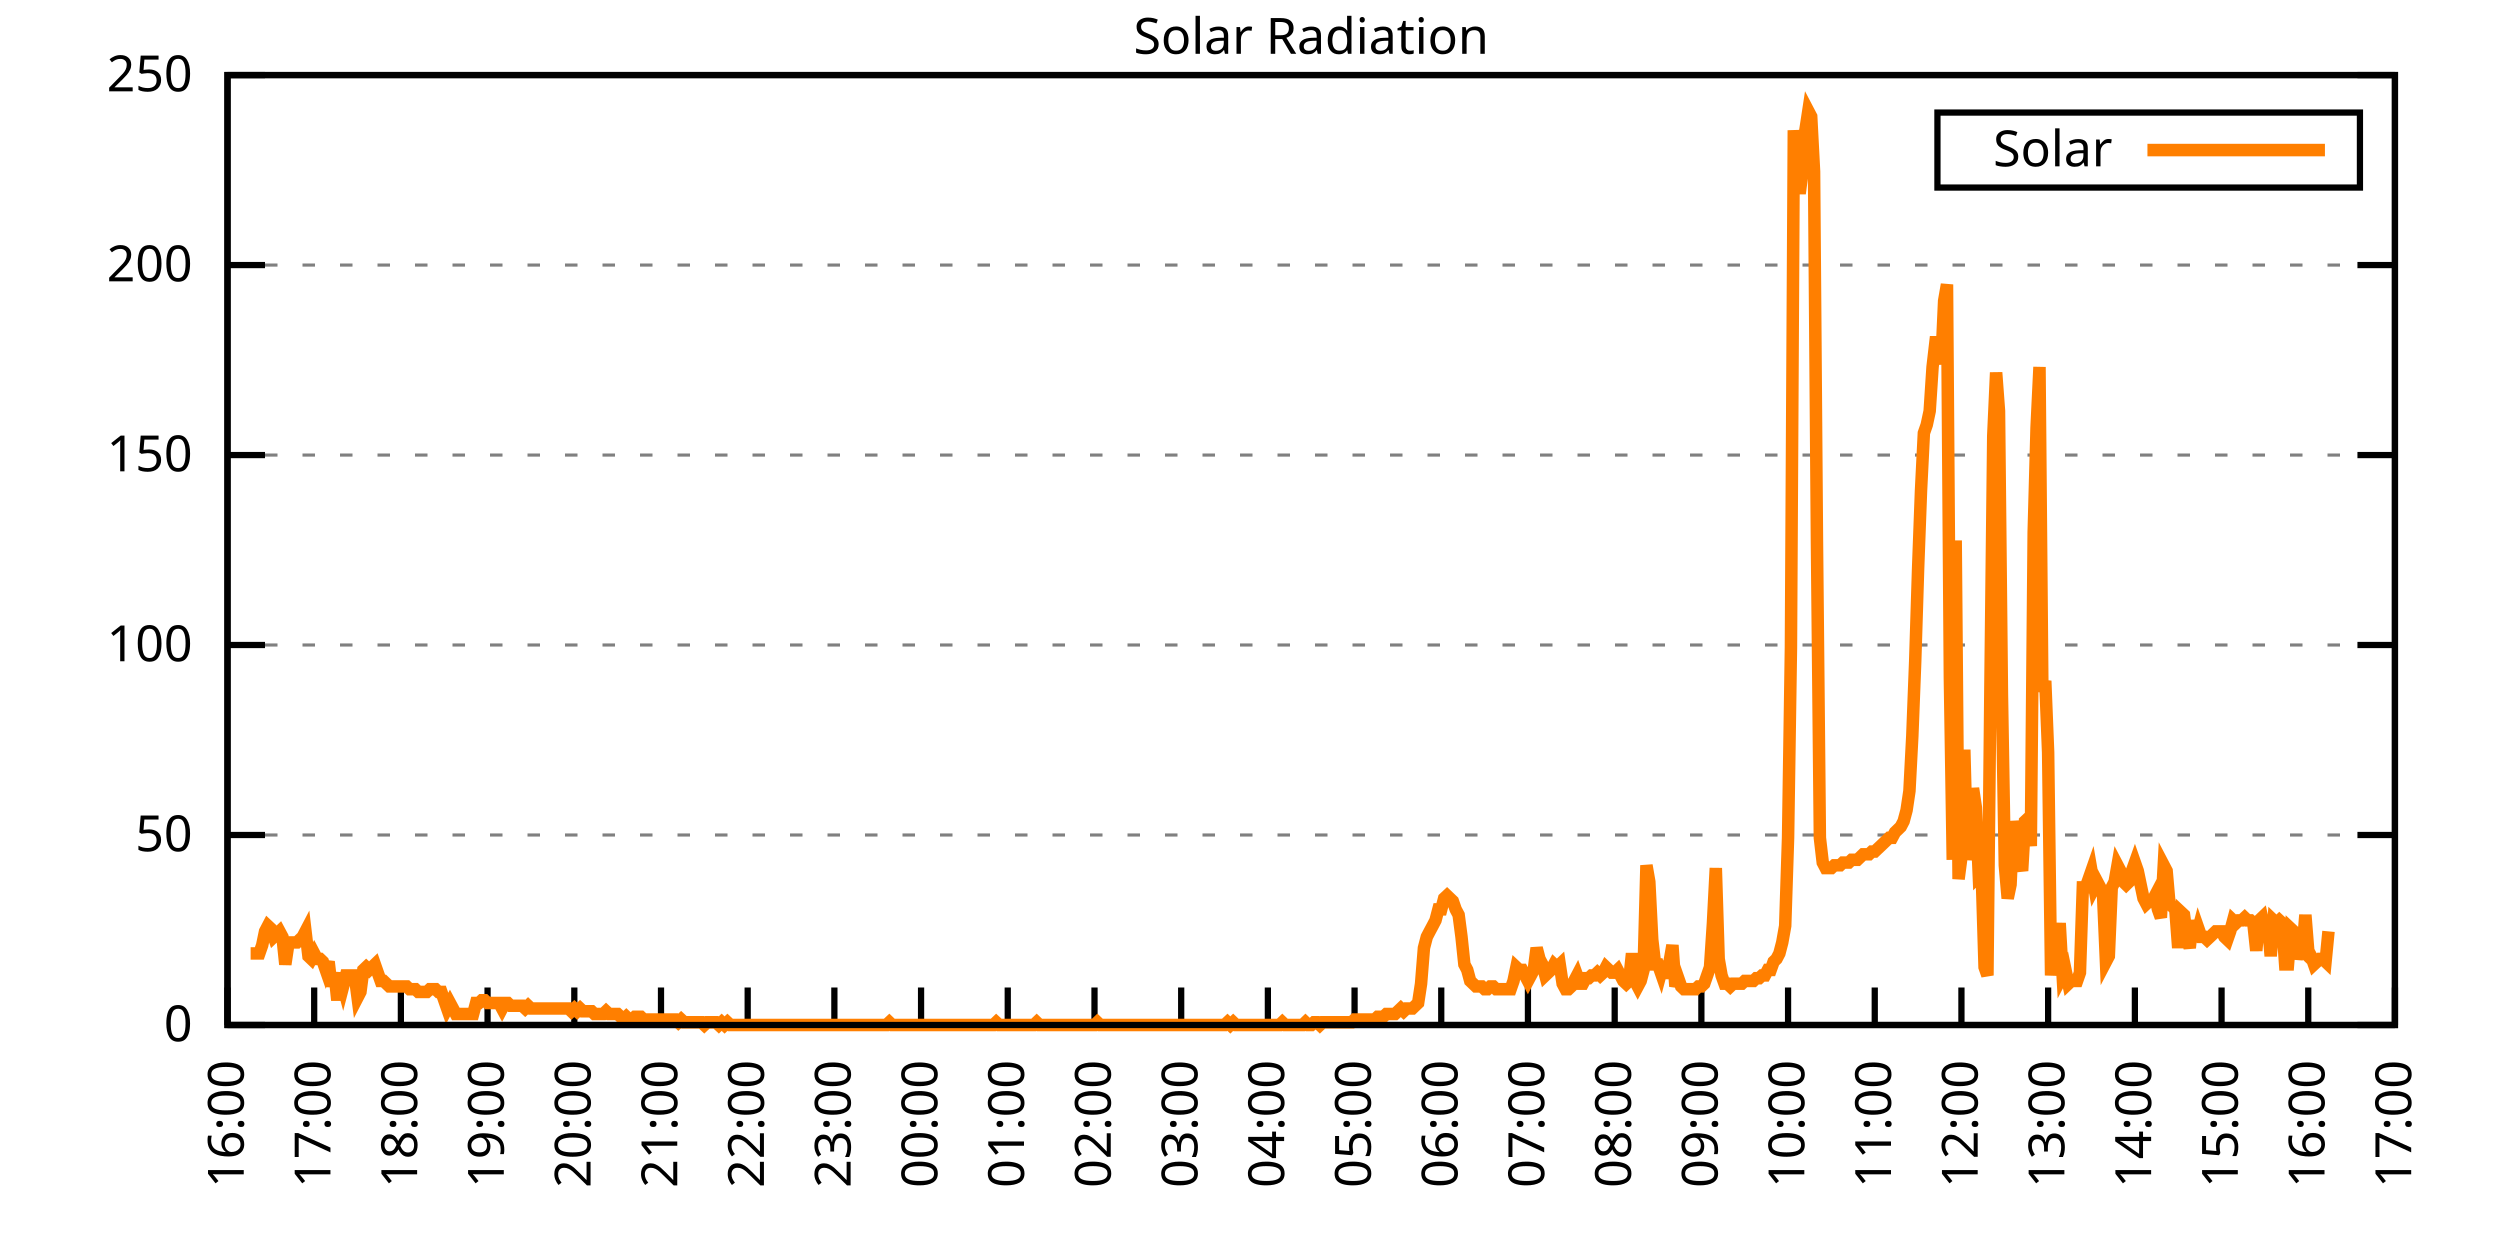
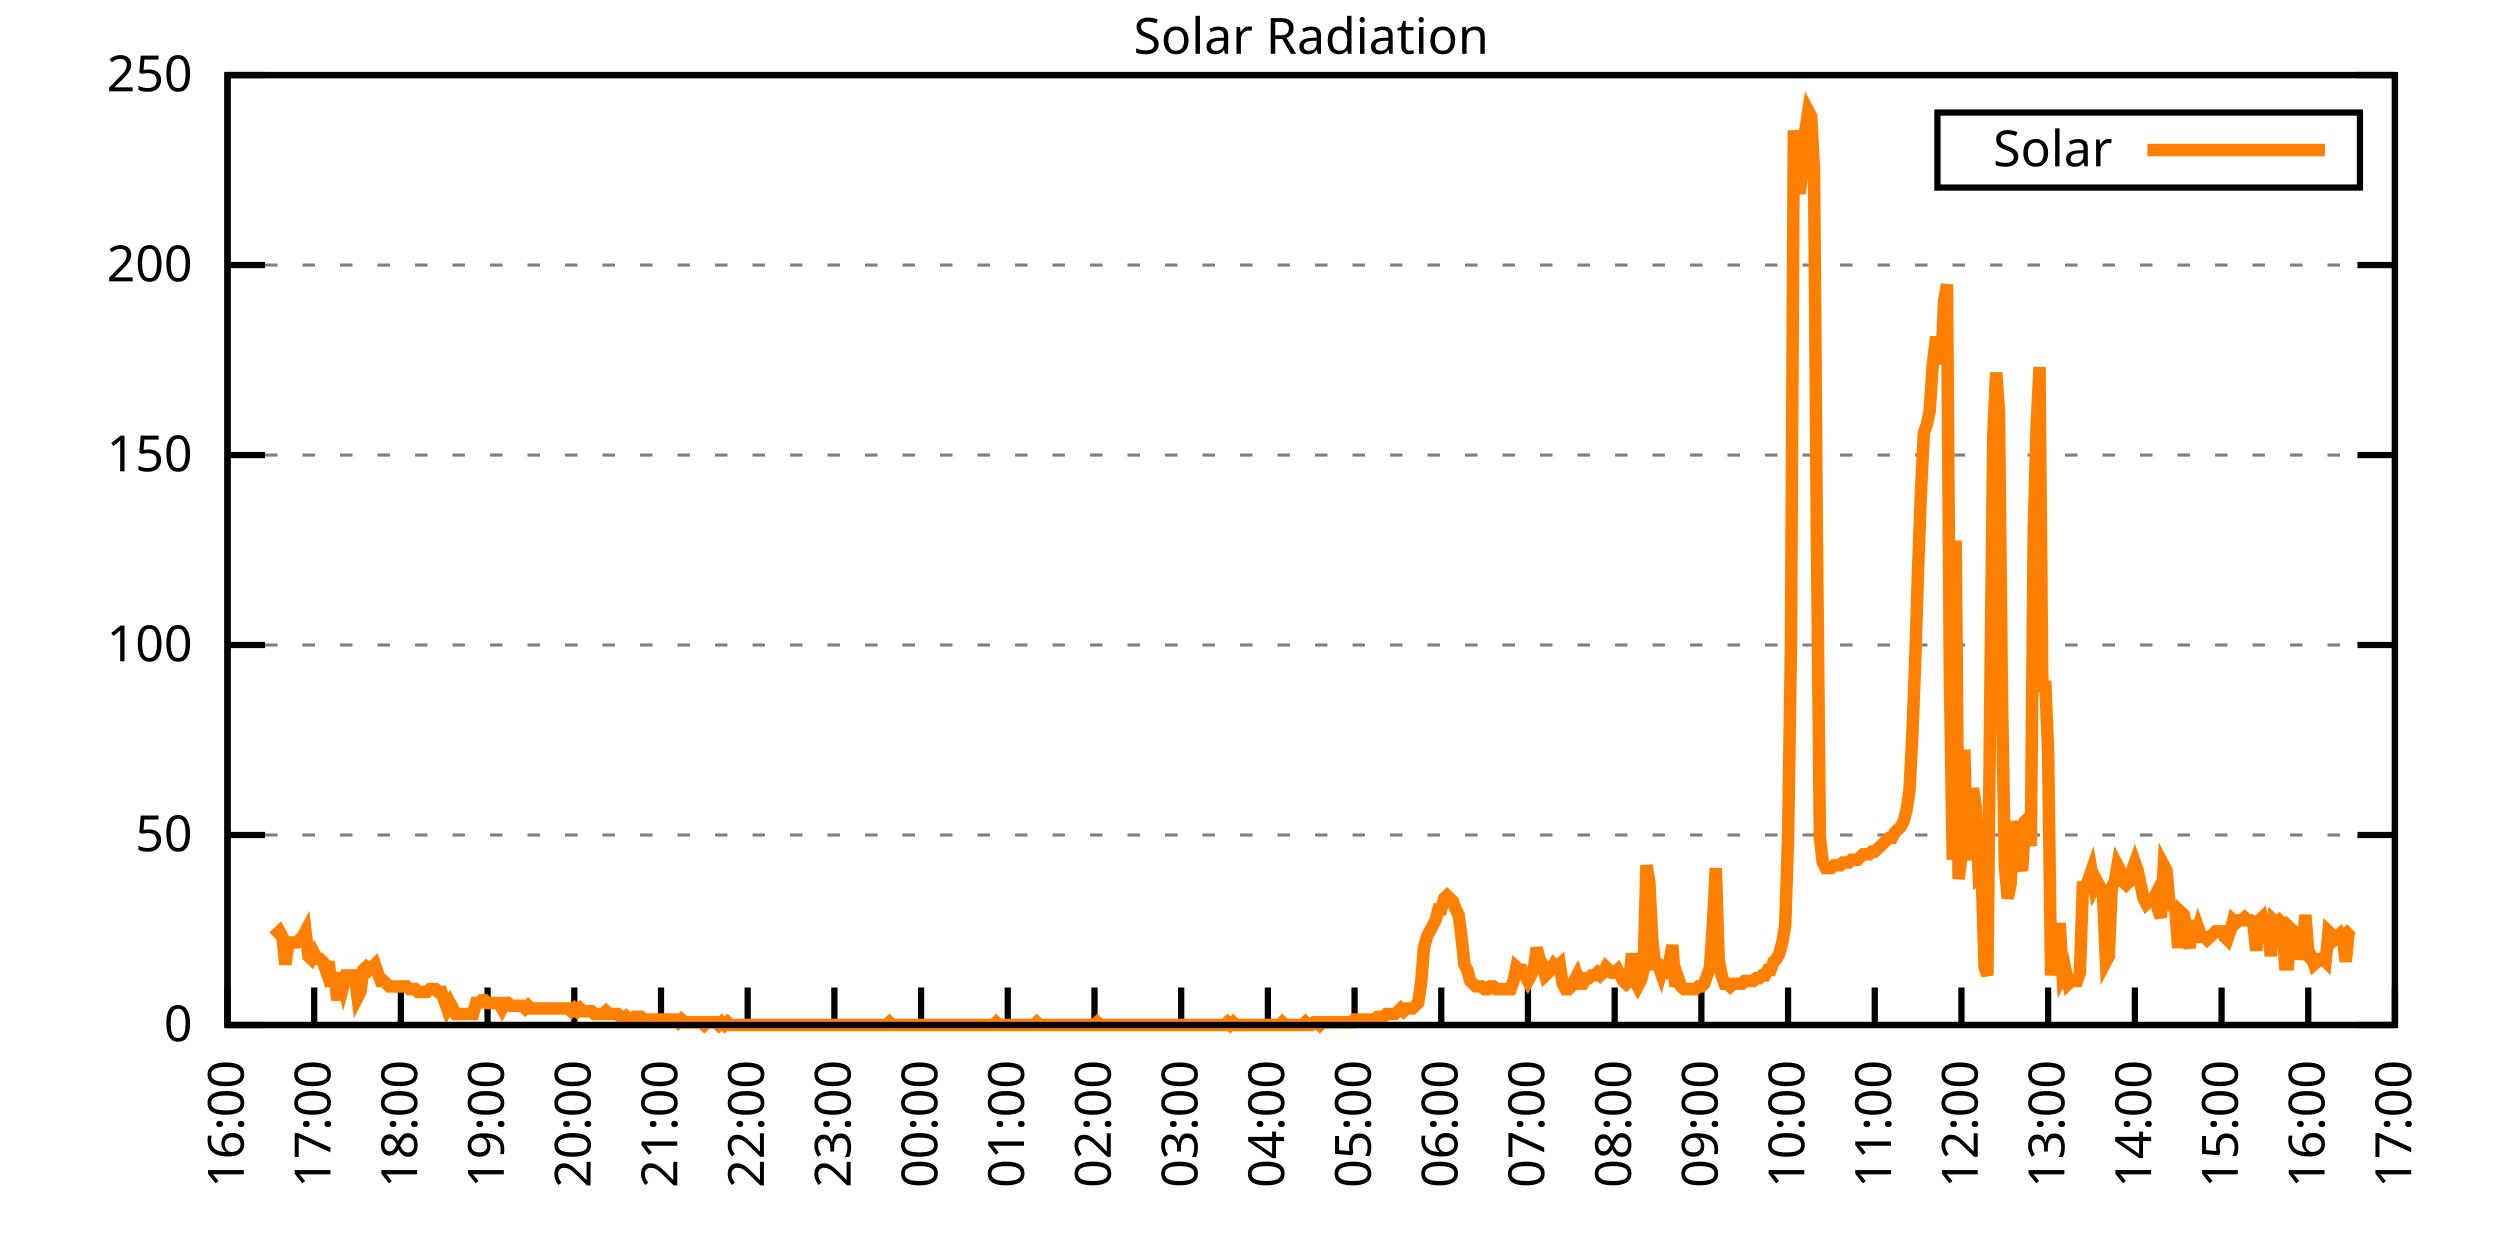
<svg xmlns="http://www.w3.org/2000/svg" xmlns:xlink="http://www.w3.org/1999/xlink" width="400" height="200" viewBox="0 0 400 200">
  <g id="gnuplot_canvas">
    <rect x="0" y="0" width="400" height="200" fill="none" />
    <defs>
      <circle id="gpDot" r="0.5" stroke-width="0.5" stroke="currentColor" />
      <path id="gpPt0" stroke-width="0.333" stroke="currentColor" d="M-1,0 h2 M0,-1 v2" />
      <path id="gpPt1" stroke-width="0.333" stroke="currentColor" d="M-1,-1 L1,1 M1,-1 L-1,1" />
      <path id="gpPt2" stroke-width="0.333" stroke="currentColor" d="M-1,0 L1,0 M0,-1 L0,1 M-1,-1 L1,1 M-1,1 L1,-1" />
      <rect id="gpPt3" stroke-width="0.333" stroke="currentColor" x="-1" y="-1" width="2" height="2" />
      <rect id="gpPt4" stroke-width="0.333" stroke="currentColor" fill="currentColor" x="-1" y="-1" width="2" height="2" />
      <circle id="gpPt5" stroke-width="0.333" stroke="currentColor" cx="0" cy="0" r="1" />
      <use xlink:href="#gpPt5" id="gpPt6" fill="currentColor" stroke="none" />
      <path id="gpPt7" stroke-width="0.333" stroke="currentColor" d="M0,-1.33 L-1.33,0.67 L1.33,0.67 z" />
      <use xlink:href="#gpPt7" id="gpPt8" fill="currentColor" stroke="none" />
      <use xlink:href="#gpPt7" id="gpPt9" stroke="currentColor" transform="rotate(180)" />
      <use xlink:href="#gpPt9" id="gpPt10" fill="currentColor" stroke="none" />
      <use xlink:href="#gpPt3" id="gpPt11" stroke="currentColor" transform="rotate(45)" />
      <use xlink:href="#gpPt11" id="gpPt12" fill="currentColor" stroke="none" />
      <path id="gpPt13" stroke-width="0.333" stroke="currentColor" d="M0,1.330 L1.265,0.411 L0.782,-1.067 L-0.782,-1.076 L-1.265,0.411 z" />
      <use xlink:href="#gpPt13" id="gpPt14" fill="currentColor" stroke="none" />
      <filter id="textbox" filterUnits="objectBoundingBox" x="0" y="0" height="1" width="1">
        <feFlood flood-color="white" flood-opacity="1" result="bgnd" />
        <feComposite in="SourceGraphic" in2="bgnd" operator="atop" />
      </filter>
      <filter id="greybox" filterUnits="objectBoundingBox" x="0" y="0" height="1" width="1">
        <feFlood flood-color="lightgrey" flood-opacity="1" result="grey" />
        <feComposite in="SourceGraphic" in2="grey" operator="atop" />
      </filter>
    </defs>
    <g fill="none" color="white" stroke="currentColor" stroke-width="1.00" stroke-linecap="butt" stroke-linejoin="miter">
</g>
    <g fill="none" color="black" stroke="currentColor" stroke-width="1.00" stroke-linecap="butt" stroke-linejoin="miter">
      <g stroke="none" shape-rendering="crispEdges">
        <polygon fill="rgb(255, 255, 255)" points="36.40,164.00 383.18,164.00 383.18,12.02 36.40,12.02 " />
      </g>
    </g>
    <g fill="none" color="black" stroke="currentColor" stroke-width="1.00" stroke-linecap="butt" stroke-linejoin="miter">
</g>
    <g fill="none" color="black" stroke="black" stroke-width="0.50" stroke-linecap="butt" stroke-linejoin="miter">
</g>
    <g fill="none" color="gray" stroke="currentColor" stroke-width="0.50" stroke-linecap="butt" stroke-linejoin="miter">
      <path stroke="gray" stroke-dasharray="2,4" class="gridline" d="M36.40,164.00 L383.19,164.00  " />
    </g>
    <g fill="none" color="gray" stroke="gray" stroke-width="1.00" stroke-linecap="butt" stroke-linejoin="miter">
</g>
    <g fill="none" color="black" stroke="currentColor" stroke-width="1.00" stroke-linecap="butt" stroke-linejoin="miter">
      <path stroke="black" d="M36.40,164.00 L42.40,164.00 M383.19,164.00 L377.19,164.00  " />
      <g transform="translate(30.80,166.60)" stroke="none" fill="black" font-family="Sans" font-size="8.00" text-anchor="end">
        <text>
          <tspan font-family="Sans"> 0</tspan>
        </text>
      </g>
    </g>
    <g fill="none" color="black" stroke="currentColor" stroke-width="1.00" stroke-linecap="butt" stroke-linejoin="miter">
</g>
    <g fill="none" color="black" stroke="black" stroke-width="0.50" stroke-linecap="butt" stroke-linejoin="miter">
</g>
    <g fill="none" color="gray" stroke="currentColor" stroke-width="0.50" stroke-linecap="butt" stroke-linejoin="miter">
      <path stroke="gray" stroke-dasharray="2,4" class="gridline" d="M36.40,133.60 L383.19,133.60  " />
    </g>
    <g fill="none" color="gray" stroke="gray" stroke-width="1.00" stroke-linecap="butt" stroke-linejoin="miter">
</g>
    <g fill="none" color="black" stroke="currentColor" stroke-width="1.00" stroke-linecap="butt" stroke-linejoin="miter">
      <path stroke="black" d="M36.40,133.60 L42.40,133.60 M383.19,133.60 L377.19,133.60  " />
      <g transform="translate(30.80,136.20)" stroke="none" fill="black" font-family="Sans" font-size="8.00" text-anchor="end">
        <text>
          <tspan font-family="Sans"> 50</tspan>
        </text>
      </g>
    </g>
    <g fill="none" color="black" stroke="currentColor" stroke-width="1.00" stroke-linecap="butt" stroke-linejoin="miter">
</g>
    <g fill="none" color="black" stroke="black" stroke-width="0.50" stroke-linecap="butt" stroke-linejoin="miter">
</g>
    <g fill="none" color="gray" stroke="currentColor" stroke-width="0.50" stroke-linecap="butt" stroke-linejoin="miter">
      <path stroke="gray" stroke-dasharray="2,4" class="gridline" d="M36.40,103.20 L383.19,103.20  " />
    </g>
    <g fill="none" color="gray" stroke="gray" stroke-width="1.00" stroke-linecap="butt" stroke-linejoin="miter">
</g>
    <g fill="none" color="black" stroke="currentColor" stroke-width="1.00" stroke-linecap="butt" stroke-linejoin="miter">
      <path stroke="black" d="M36.40,103.20 L42.40,103.20 M383.19,103.20 L377.19,103.20  " />
      <g transform="translate(30.80,105.80)" stroke="none" fill="black" font-family="Sans" font-size="8.00" text-anchor="end">
        <text>
          <tspan font-family="Sans"> 100</tspan>
        </text>
      </g>
    </g>
    <g fill="none" color="black" stroke="currentColor" stroke-width="1.00" stroke-linecap="butt" stroke-linejoin="miter">
</g>
    <g fill="none" color="black" stroke="black" stroke-width="0.50" stroke-linecap="butt" stroke-linejoin="miter">
</g>
    <g fill="none" color="gray" stroke="currentColor" stroke-width="0.50" stroke-linecap="butt" stroke-linejoin="miter">
      <path stroke="gray" stroke-dasharray="2,4" class="gridline" d="M36.40,72.81 L383.19,72.81  " />
    </g>
    <g fill="none" color="gray" stroke="gray" stroke-width="1.00" stroke-linecap="butt" stroke-linejoin="miter">
</g>
    <g fill="none" color="black" stroke="currentColor" stroke-width="1.00" stroke-linecap="butt" stroke-linejoin="miter">
      <path stroke="black" d="M36.40,72.81 L42.40,72.81 M383.19,72.81 L377.19,72.81  " />
      <g transform="translate(30.80,75.41)" stroke="none" fill="black" font-family="Sans" font-size="8.00" text-anchor="end">
        <text>
          <tspan font-family="Sans"> 150</tspan>
        </text>
      </g>
    </g>
    <g fill="none" color="black" stroke="currentColor" stroke-width="1.00" stroke-linecap="butt" stroke-linejoin="miter">
</g>
    <g fill="none" color="black" stroke="black" stroke-width="0.50" stroke-linecap="butt" stroke-linejoin="miter">
</g>
    <g fill="none" color="gray" stroke="currentColor" stroke-width="0.50" stroke-linecap="butt" stroke-linejoin="miter">
      <path stroke="gray" stroke-dasharray="2,4" class="gridline" d="M36.40,42.41 L383.19,42.41  " />
    </g>
    <g fill="none" color="gray" stroke="gray" stroke-width="1.00" stroke-linecap="butt" stroke-linejoin="miter">
</g>
    <g fill="none" color="black" stroke="currentColor" stroke-width="1.00" stroke-linecap="butt" stroke-linejoin="miter">
      <path stroke="black" d="M36.40,42.41 L42.40,42.41 M383.19,42.41 L377.19,42.41  " />
      <g transform="translate(30.80,45.01)" stroke="none" fill="black" font-family="Sans" font-size="8.00" text-anchor="end">
        <text>
          <tspan font-family="Sans"> 200</tspan>
        </text>
      </g>
    </g>
    <g fill="none" color="black" stroke="currentColor" stroke-width="1.00" stroke-linecap="butt" stroke-linejoin="miter">
</g>
    <g fill="none" color="black" stroke="black" stroke-width="0.50" stroke-linecap="butt" stroke-linejoin="miter">
</g>
    <g fill="none" color="gray" stroke="currentColor" stroke-width="0.50" stroke-linecap="butt" stroke-linejoin="miter">
      <path stroke="gray" stroke-dasharray="2,4" class="gridline" d="M36.40,12.01 L383.19,12.01  " />
    </g>
    <g fill="none" color="gray" stroke="gray" stroke-width="1.00" stroke-linecap="butt" stroke-linejoin="miter">
</g>
    <g fill="none" color="black" stroke="currentColor" stroke-width="1.00" stroke-linecap="butt" stroke-linejoin="miter">
      <path stroke="black" d="M36.40,12.01 L42.40,12.01 M383.19,12.01 L377.19,12.01  " />
      <g transform="translate(30.80,14.61)" stroke="none" fill="black" font-family="Sans" font-size="8.00" text-anchor="end">
        <text>
          <tspan font-family="Sans"> 250</tspan>
        </text>
      </g>
    </g>
    <g fill="none" color="black" stroke="currentColor" stroke-width="1.00" stroke-linecap="butt" stroke-linejoin="miter">
      <path stroke="black" d="M36.40,164.00 L36.40,158.00  " />
      <g transform="translate(39.00,169.60) rotate(270.00)" stroke="none" fill="black" font-family="Sans" font-size="8.00" text-anchor="end">
        <text>
          <tspan font-family="Sans">16:00</tspan>
        </text>
      </g>
    </g>
    <g fill="none" color="black" stroke="currentColor" stroke-width="1.00" stroke-linecap="butt" stroke-linejoin="miter">
      <path stroke="black" d="M50.27,164.00 L50.27,158.00  " />
      <g transform="translate(52.87,169.60) rotate(270.00)" stroke="none" fill="black" font-family="Sans" font-size="8.00" text-anchor="end">
        <text>
          <tspan font-family="Sans">17:00</tspan>
        </text>
      </g>
    </g>
    <g fill="none" color="black" stroke="currentColor" stroke-width="1.00" stroke-linecap="butt" stroke-linejoin="miter">
      <path stroke="black" d="M64.14,164.00 L64.14,158.00  " />
      <g transform="translate(66.74,169.60) rotate(270.00)" stroke="none" fill="black" font-family="Sans" font-size="8.00" text-anchor="end">
        <text>
          <tspan font-family="Sans">18:00</tspan>
        </text>
      </g>
    </g>
    <g fill="none" color="black" stroke="currentColor" stroke-width="1.00" stroke-linecap="butt" stroke-linejoin="miter">
      <path stroke="black" d="M78.01,164.00 L78.01,158.00  " />
      <g transform="translate(80.61,169.60) rotate(270.00)" stroke="none" fill="black" font-family="Sans" font-size="8.00" text-anchor="end">
        <text>
          <tspan font-family="Sans">19:00</tspan>
        </text>
      </g>
    </g>
    <g fill="none" color="black" stroke="currentColor" stroke-width="1.00" stroke-linecap="butt" stroke-linejoin="miter">
      <path stroke="black" d="M91.89,164.00 L91.89,158.00  " />
      <g transform="translate(94.49,169.60) rotate(270.00)" stroke="none" fill="black" font-family="Sans" font-size="8.00" text-anchor="end">
        <text>
          <tspan font-family="Sans">20:00</tspan>
        </text>
      </g>
    </g>
    <g fill="none" color="black" stroke="currentColor" stroke-width="1.00" stroke-linecap="butt" stroke-linejoin="miter">
      <path stroke="black" d="M105.76,164.00 L105.76,158.00  " />
      <g transform="translate(108.36,169.60) rotate(270.00)" stroke="none" fill="black" font-family="Sans" font-size="8.00" text-anchor="end">
        <text>
          <tspan font-family="Sans">21:00</tspan>
        </text>
      </g>
    </g>
    <g fill="none" color="black" stroke="currentColor" stroke-width="1.00" stroke-linecap="butt" stroke-linejoin="miter">
      <path stroke="black" d="M119.63,164.00 L119.63,158.00  " />
      <g transform="translate(122.23,169.60) rotate(270.00)" stroke="none" fill="black" font-family="Sans" font-size="8.00" text-anchor="end">
        <text>
          <tspan font-family="Sans">22:00</tspan>
        </text>
      </g>
    </g>
    <g fill="none" color="black" stroke="currentColor" stroke-width="1.00" stroke-linecap="butt" stroke-linejoin="miter">
      <path stroke="black" d="M133.50,164.00 L133.50,158.00  " />
      <g transform="translate(136.10,169.60) rotate(270.00)" stroke="none" fill="black" font-family="Sans" font-size="8.00" text-anchor="end">
        <text>
          <tspan font-family="Sans">23:00</tspan>
        </text>
      </g>
    </g>
    <g fill="none" color="black" stroke="currentColor" stroke-width="1.00" stroke-linecap="butt" stroke-linejoin="miter">
      <path stroke="black" d="M147.37,164.00 L147.37,158.00  " />
      <g transform="translate(149.97,169.60) rotate(270.00)" stroke="none" fill="black" font-family="Sans" font-size="8.00" text-anchor="end">
        <text>
          <tspan font-family="Sans">00:00</tspan>
        </text>
      </g>
    </g>
    <g fill="none" color="black" stroke="currentColor" stroke-width="1.00" stroke-linecap="butt" stroke-linejoin="miter">
      <path stroke="black" d="M161.24,164.00 L161.24,158.00  " />
      <g transform="translate(163.84,169.60) rotate(270.00)" stroke="none" fill="black" font-family="Sans" font-size="8.00" text-anchor="end">
        <text>
          <tspan font-family="Sans">01:00</tspan>
        </text>
      </g>
    </g>
    <g fill="none" color="black" stroke="currentColor" stroke-width="1.00" stroke-linecap="butt" stroke-linejoin="miter">
      <path stroke="black" d="M175.12,164.00 L175.12,158.00  " />
      <g transform="translate(177.72,169.60) rotate(270.00)" stroke="none" fill="black" font-family="Sans" font-size="8.00" text-anchor="end">
        <text>
          <tspan font-family="Sans">02:00</tspan>
        </text>
      </g>
    </g>
    <g fill="none" color="black" stroke="currentColor" stroke-width="1.00" stroke-linecap="butt" stroke-linejoin="miter">
      <path stroke="black" d="M188.99,164.00 L188.99,158.00  " />
      <g transform="translate(191.59,169.60) rotate(270.00)" stroke="none" fill="black" font-family="Sans" font-size="8.00" text-anchor="end">
        <text>
          <tspan font-family="Sans">03:00</tspan>
        </text>
      </g>
    </g>
    <g fill="none" color="black" stroke="currentColor" stroke-width="1.00" stroke-linecap="butt" stroke-linejoin="miter">
      <path stroke="black" d="M202.86,164.00 L202.86,158.00  " />
      <g transform="translate(205.46,169.60) rotate(270.00)" stroke="none" fill="black" font-family="Sans" font-size="8.00" text-anchor="end">
        <text>
          <tspan font-family="Sans">04:00</tspan>
        </text>
      </g>
    </g>
    <g fill="none" color="black" stroke="currentColor" stroke-width="1.00" stroke-linecap="butt" stroke-linejoin="miter">
      <path stroke="black" d="M216.73,164.00 L216.73,158.00  " />
      <g transform="translate(219.33,169.60) rotate(270.00)" stroke="none" fill="black" font-family="Sans" font-size="8.00" text-anchor="end">
        <text>
          <tspan font-family="Sans">05:00</tspan>
        </text>
      </g>
    </g>
    <g fill="none" color="black" stroke="currentColor" stroke-width="1.00" stroke-linecap="butt" stroke-linejoin="miter">
      <path stroke="black" d="M230.60,164.00 L230.60,158.00  " />
      <g transform="translate(233.20,169.60) rotate(270.00)" stroke="none" fill="black" font-family="Sans" font-size="8.00" text-anchor="end">
        <text>
          <tspan font-family="Sans">06:00</tspan>
        </text>
      </g>
    </g>
    <g fill="none" color="black" stroke="currentColor" stroke-width="1.00" stroke-linecap="butt" stroke-linejoin="miter">
      <path stroke="black" d="M244.47,164.00 L244.47,158.00  " />
      <g transform="translate(247.07,169.60) rotate(270.00)" stroke="none" fill="black" font-family="Sans" font-size="8.00" text-anchor="end">
        <text>
          <tspan font-family="Sans">07:00</tspan>
        </text>
      </g>
    </g>
    <g fill="none" color="black" stroke="currentColor" stroke-width="1.00" stroke-linecap="butt" stroke-linejoin="miter">
      <path stroke="black" d="M258.35,164.00 L258.35,158.00  " />
      <g transform="translate(260.95,169.60) rotate(270.00)" stroke="none" fill="black" font-family="Sans" font-size="8.00" text-anchor="end">
        <text>
          <tspan font-family="Sans">08:00</tspan>
        </text>
      </g>
    </g>
    <g fill="none" color="black" stroke="currentColor" stroke-width="1.00" stroke-linecap="butt" stroke-linejoin="miter">
      <path stroke="black" d="M272.22,164.00 L272.22,158.00  " />
      <g transform="translate(274.82,169.60) rotate(270.00)" stroke="none" fill="black" font-family="Sans" font-size="8.00" text-anchor="end">
        <text>
          <tspan font-family="Sans">09:00</tspan>
        </text>
      </g>
    </g>
    <g fill="none" color="black" stroke="currentColor" stroke-width="1.00" stroke-linecap="butt" stroke-linejoin="miter">
      <path stroke="black" d="M286.09,164.00 L286.09,158.00  " />
      <g transform="translate(288.69,169.60) rotate(270.00)" stroke="none" fill="black" font-family="Sans" font-size="8.00" text-anchor="end">
        <text>
          <tspan font-family="Sans">10:00</tspan>
        </text>
      </g>
    </g>
    <g fill="none" color="black" stroke="currentColor" stroke-width="1.00" stroke-linecap="butt" stroke-linejoin="miter">
      <path stroke="black" d="M299.96,164.00 L299.96,158.00  " />
      <g transform="translate(302.56,169.60) rotate(270.00)" stroke="none" fill="black" font-family="Sans" font-size="8.00" text-anchor="end">
        <text>
          <tspan font-family="Sans">11:00</tspan>
        </text>
      </g>
    </g>
    <g fill="none" color="black" stroke="currentColor" stroke-width="1.00" stroke-linecap="butt" stroke-linejoin="miter">
      <path stroke="black" d="M313.83,164.00 L313.83,158.00  " />
      <g transform="translate(316.43,169.60) rotate(270.00)" stroke="none" fill="black" font-family="Sans" font-size="8.00" text-anchor="end">
        <text>
          <tspan font-family="Sans">12:00</tspan>
        </text>
      </g>
    </g>
    <g fill="none" color="black" stroke="currentColor" stroke-width="1.00" stroke-linecap="butt" stroke-linejoin="miter">
      <path stroke="black" d="M327.70,164.00 L327.70,158.00  " />
      <g transform="translate(330.30,169.60) rotate(270.00)" stroke="none" fill="black" font-family="Sans" font-size="8.00" text-anchor="end">
        <text>
          <tspan font-family="Sans">13:00</tspan>
        </text>
      </g>
    </g>
    <g fill="none" color="black" stroke="currentColor" stroke-width="1.00" stroke-linecap="butt" stroke-linejoin="miter">
      <path stroke="black" d="M341.58,164.00 L341.58,158.00  " />
      <g transform="translate(344.18,169.60) rotate(270.00)" stroke="none" fill="black" font-family="Sans" font-size="8.00" text-anchor="end">
        <text>
          <tspan font-family="Sans">14:00</tspan>
        </text>
      </g>
    </g>
    <g fill="none" color="black" stroke="currentColor" stroke-width="1.00" stroke-linecap="butt" stroke-linejoin="miter">
      <path stroke="black" d="M355.45,164.00 L355.45,158.00  " />
      <g transform="translate(358.05,169.60) rotate(270.00)" stroke="none" fill="black" font-family="Sans" font-size="8.00" text-anchor="end">
        <text>
          <tspan font-family="Sans">15:00</tspan>
        </text>
      </g>
    </g>
    <g fill="none" color="black" stroke="currentColor" stroke-width="1.00" stroke-linecap="butt" stroke-linejoin="miter">
      <path stroke="black" d="M369.32,164.00 L369.32,158.00  " />
      <g transform="translate(371.92,169.60) rotate(270.00)" stroke="none" fill="black" font-family="Sans" font-size="8.00" text-anchor="end">
        <text>
          <tspan font-family="Sans">16:00</tspan>
        </text>
      </g>
    </g>
    <g fill="none" color="black" stroke="currentColor" stroke-width="1.00" stroke-linecap="butt" stroke-linejoin="miter">
      <path stroke="black" d="M383.19,164.00 L383.19,158.00  " />
      <g transform="translate(385.79,169.60) rotate(270.00)" stroke="none" fill="black" font-family="Sans" font-size="8.00" text-anchor="end">
        <text>
          <tspan font-family="Sans">17:00</tspan>
        </text>
      </g>
    </g>
    <g fill="none" color="black" stroke="currentColor" stroke-width="1.00" stroke-linecap="butt" stroke-linejoin="miter">
</g>
    <g fill="none" color="black" stroke="currentColor" stroke-width="1.00" stroke-linecap="butt" stroke-linejoin="miter">
      <path stroke="black" d="M36.40,12.01 L36.40,164.00 L383.19,164.00 L383.19,12.01 L36.40,12.01 Z  " />
    </g>
    <g fill="none" color="black" stroke="currentColor" stroke-width="1.00" stroke-linecap="butt" stroke-linejoin="miter">
</g>
    <g fill="none" color="black" stroke="currentColor" stroke-width="1.00" stroke-linecap="butt" stroke-linejoin="miter">
      <path stroke="black" d="M309.99,30.01 L309.99,18.01 L377.59,18.01 L377.59,30.01 L309.99,30.01 Z  " />
    </g>
    <g id="Solar_Radiation_plot_1">
      <g fill="none" color="white" stroke="black" stroke-width="2.00" stroke-linecap="butt" stroke-linejoin="miter">
</g>
      <g fill="none" color="black" stroke="currentColor" stroke-width="2.00" stroke-linecap="butt" stroke-linejoin="miter">
        <g transform="translate(337.99,26.61)" stroke="none" fill="black" font-family="Sans" font-size="8.00" text-anchor="end">
          <text>
            <tspan font-family="Sans">Solar</tspan>
          </text>
        </g>
      </g>
      <g fill="none" color="black" stroke="currentColor" stroke-width="2.00" stroke-linecap="butt" stroke-linejoin="miter">
-         <path stroke="rgb(255, 127,   0)" d="M343.59,24.01 L371.99,24.01 M40.10,152.55 L40.56,152.55 L41.02,152.55 L41.49,152.55 L41.95,151.23 L42.41,149.02   L42.87,148.14 L43.34,148.58 L43.80,149.90 L44.26,149.46 L44.72,149.02 L45.19,149.90 L45.65,154.31 L46.11,151.23   L46.57,150.79 L47.03,150.79 L47.50,150.79 L47.96,150.34 L48.42,149.90 L48.88,149.02 L49.35,152.99 L49.81,153.43   L50.27,152.55 L50.73,153.43 L51.20,153.43 L51.66,153.87 L52.12,155.19 L52.58,153.87 L53.05,157.83 L53.51,155.63   L53.97,160.04 L54.43,156.07 L54.90,157.83 L55.36,156.07 L55.82,156.07 L56.28,156.07 L56.75,156.07 L57.21,159.60   L57.67,158.71 L58.13,155.19 L58.59,154.75 L59.06,155.19 L59.52,154.75 L59.98,154.31 L60.44,155.63 L60.91,156.95   L61.37,156.95 L61.83,157.39 L62.29,157.83 L62.76,157.83 L63.22,157.83 L63.68,157.83 L64.14,157.83 L64.61,157.83   L65.07,157.83 L65.53,158.27 L65.99,158.27 L66.46,158.27 L66.92,158.71 L67.38,158.71 L67.84,158.71 L68.30,158.71   L68.77,158.27 L69.23,158.27 L69.69,158.27 L70.15,158.71 L70.62,158.71 L71.08,160.04 L71.54,161.36 L72.00,160.48   L72.47,161.36 L72.93,162.24 L73.39,162.24 L73.85,162.24 L74.32,162.24 L74.78,162.24 L75.24,162.24 L75.70,162.24   L76.17,160.48 L76.63,160.48 L77.09,160.04 L77.55,160.04 L78.01,160.48 L78.48,160.48 L78.94,160.48 L79.40,160.48   L79.86,160.48 L80.33,161.36 L80.79,160.48 L81.25,160.48 L81.71,160.92 L82.18,160.92 L82.64,160.92 L83.10,160.92   L83.56,160.92 L84.03,161.36 L84.49,160.92 L84.95,161.36 L85.41,161.36 L85.88,161.36 L86.34,161.36 L86.80,161.36   L87.26,161.36 L87.72,161.36 L88.19,161.36 L88.65,161.36 L89.11,161.36 L89.57,161.36 L90.04,161.36 L90.50,161.36   L90.96,161.36 L91.42,161.80 L91.89,161.36 L92.35,161.80 L92.81,161.36 L93.27,161.80 L93.74,161.80 L94.20,161.80   L94.66,161.80 L95.12,162.24 L95.59,162.24 L96.05,162.24 L96.51,162.24 L96.97,161.80 L97.44,162.24 L97.90,162.24   L98.36,162.24 L98.82,162.24 L99.28,162.68 L99.75,163.12 L100.21,162.68 L100.67,163.12 L101.13,163.12 L101.60,162.68   L102.06,162.68 L102.52,162.68 L102.98,163.12 L103.45,163.12 L103.91,163.12 L104.37,163.12 L104.83,163.12 L105.30,163.12   L105.76,163.12 L106.22,163.12 L106.68,163.12 L107.15,163.12 L107.61,163.12 L108.07,163.12 L108.53,163.56 L108.99,163.12   L109.46,163.56 L109.92,163.56 L110.38,163.56 L110.84,163.56 L111.31,163.56 L111.77,163.56 L112.23,163.56 L112.69,164.00   L113.16,163.56 L113.62,163.56 L114.08,163.56 L114.54,163.56 L115.01,164.00 L115.47,163.56 L115.93,164.00 L116.39,163.56   L116.86,164.00 L117.32,164.00 L117.78,164.00 L118.24,164.00 L118.70,164.00 L119.17,164.00 L119.63,164.00 L120.09,164.00   L120.55,164.00 L121.02,164.00 L121.48,164.00 L121.94,164.00 L122.40,164.00 L122.87,164.00 L123.33,164.00 L123.79,164.00   L124.25,164.00 L124.72,164.00 L125.18,164.00 L125.64,164.00 L126.10,164.00 L126.57,164.00 L127.03,164.00 L127.49,164.00   L127.95,164.00 L128.41,164.00 L128.88,164.00 L129.34,164.00 L129.80,164.00 L130.26,164.00 L130.73,164.00 L131.19,164.00   L131.65,164.00 L132.11,164.00 L132.58,164.00 L133.04,164.00 L133.50,164.00 L133.96,164.00 L134.43,164.00 L134.89,164.00   L135.35,164.00 L135.81,164.00 L136.28,164.00 L136.74,164.00 L137.20,164.00 L137.66,164.00 L138.13,164.00 L138.59,164.00   L139.05,164.00 L139.51,164.00 L139.97,164.00 L140.44,164.00 L140.90,164.00 L141.36,164.00 L141.82,164.00 L142.29,163.56   L142.75,164.00 L143.21,164.00 L143.67,164.00 L144.14,164.00 L144.60,164.00 L145.06,164.00 L145.52,164.00 L145.99,164.00   L146.45,164.00 L146.91,164.00 L147.37,164.00 L147.84,164.00 L148.30,164.00 L148.76,164.00 L149.22,164.00 L149.68,164.00   L150.15,164.00 L150.61,164.00 L151.07,164.00 L151.53,164.00 L152.00,164.00 L152.46,164.00 L152.92,164.00 L153.38,164.00   L153.85,164.00 L154.31,164.00 L154.77,164.00 L155.23,164.00 L155.70,164.00 L156.16,164.00 L156.62,164.00 L157.08,164.00   L157.55,164.00 L158.01,164.00 L158.47,164.00 L158.93,164.00 L159.39,163.56 L159.86,164.00 L160.32,164.00 L160.78,164.00   L161.24,164.00 L161.71,164.00 L162.17,164.00 L162.63,164.00 L163.09,164.00 L163.56,164.00 L164.02,164.00 L164.48,164.00   L164.94,164.00 L165.41,164.00 L165.87,163.56 L166.33,164.00 L166.79,164.00 L167.26,164.00 L167.72,164.00 L168.18,164.00   L168.64,164.00 L169.10,164.00 L169.57,164.00 L170.03,164.00 L170.49,164.00 L170.95,164.00 L171.42,164.00 L171.88,164.00   L172.34,164.00 L172.80,164.00 L173.27,164.00 L173.73,164.00 L174.19,164.00 L174.65,164.00 L175.12,164.00 L175.58,163.56   L176.04,164.00 L176.50,164.00 L176.97,164.00 L177.43,164.00 L177.89,164.00 L178.35,164.00 L178.82,164.00 L179.28,164.00   L179.74,164.00 L180.20,164.00 L180.66,164.00 L181.13,164.00 L181.59,164.00 L182.05,164.00 L182.51,164.00 L182.98,164.00   L183.44,164.00 L183.90,164.00 L184.36,164.00 L184.83,164.00 L185.29,164.00 L185.75,164.00 L186.21,164.00 L186.68,164.00   L187.14,164.00 L187.60,164.00 L188.06,164.00 L188.53,164.00 L188.99,164.00 L189.45,164.00 L189.91,164.00 L190.37,164.00   L190.84,164.00 L191.30,164.00 L191.76,164.00 L192.22,164.00 L192.69,164.00 L193.15,164.00 L193.61,164.00 L194.07,164.00   L194.54,164.00 L195.00,164.00 L195.46,164.00 L195.92,164.00 L196.39,163.56 L196.85,164.00 L197.31,163.56 L197.77,164.00   L198.24,164.00 L198.70,164.00 L199.16,164.00 L199.62,164.00 L200.08,164.00 L200.55,164.00 L201.01,164.00 L201.47,164.00   L201.93,164.00 L202.40,164.00 L202.86,164.00 L203.32,164.00 L203.78,164.00 L204.25,164.00 L204.71,164.00 L205.17,163.56   L205.63,164.00 L206.10,164.00 L206.56,164.00 L207.02,164.00 L207.48,164.00 L207.95,164.00 L208.41,164.00 L208.87,163.56   L209.33,164.00 L209.80,164.00 L210.26,163.56 L210.72,163.56 L211.18,164.00 L211.64,163.56 L212.11,163.56 L212.57,163.56   L213.03,163.56 L213.49,163.56 L213.96,163.56 L214.42,163.56 L214.88,163.56 L215.34,163.56 L215.81,163.56 L216.27,163.56   L216.73,163.12 L217.19,163.12 L217.66,163.12 L218.12,163.12 L218.58,163.12 L219.04,163.12 L219.51,163.12 L219.97,163.12   L220.43,162.68 L220.89,162.68 L221.35,162.68 L221.82,162.24 L222.28,162.24 L222.74,162.24 L223.20,162.24 L223.67,161.80   L224.13,161.36 L224.59,161.80 L225.05,161.36 L225.52,161.36 L225.98,161.36 L226.44,160.92 L226.90,160.48 L227.37,157.39   L227.83,151.67 L228.29,149.90 L228.75,149.02 L229.22,148.14 L229.68,147.26 L230.14,145.50 L230.60,145.50 L231.06,143.74   L231.53,143.30 L231.99,143.74 L232.45,144.18 L232.91,145.50 L233.38,146.38 L233.84,149.90 L234.30,154.31 L234.76,155.19   L235.23,156.95 L235.69,157.39 L236.15,157.83 L236.61,157.83 L237.08,157.83 L237.54,158.27 L238.00,158.27 L238.46,157.83   L238.93,157.83 L239.39,158.27 L239.85,158.27 L240.31,158.27 L240.77,158.27 L241.24,158.27 L241.70,158.27 L242.16,156.95   L242.62,154.75 L243.09,155.19 L243.55,155.19 L244.01,156.07 L244.47,156.95 L244.94,156.07 L245.40,155.19 L245.86,151.67   L246.32,153.43 L246.79,154.31 L247.25,156.07 L247.71,155.63 L248.17,155.19 L248.64,154.31 L249.10,154.75 L249.56,154.31   L250.02,157.39 L250.49,158.27 L250.95,158.27 L251.41,157.83 L251.87,156.95 L252.33,156.07 L252.80,157.39 L253.26,157.39   L253.72,156.51 L254.18,156.51 L254.65,156.07 L255.11,156.07 L255.57,155.63 L256.03,156.07 L256.50,155.63 L256.96,154.75   L257.42,155.19 L257.88,155.63 L258.35,155.63 L258.81,155.19 L259.27,156.07 L259.73,156.95 L260.20,157.39 L260.66,156.95   L261.12,152.55 L261.58,156.95 L262.04,157.83 L262.51,156.95 L262.97,155.19 L263.43,138.45 L263.89,141.09 L264.36,150.34   L264.82,154.31 L265.28,154.31 L265.74,155.63 L266.21,153.87 L266.67,156.51 L267.59,151.23 L268.06,157.83 L268.52,156.51   L268.98,157.83 L269.44,158.27 L269.91,158.27 L270.37,158.27 L270.83,158.27 L271.29,158.27 L271.75,157.83 L272.22,157.83   L272.68,157.39 L273.14,156.07 L273.60,154.75 L274.07,147.70 L274.53,138.89 L274.99,153.43 L275.45,156.07 L275.92,157.39   L276.38,157.39 L276.84,157.83 L277.30,157.39 L277.77,157.39 L278.23,157.39 L278.69,157.39 L279.15,156.95 L279.62,156.95   L280.08,156.95 L280.54,156.95 L281.00,156.51 L281.46,156.51 L281.93,156.07 L282.39,156.07 L282.85,155.19 L283.31,155.19   L283.78,153.87 L284.24,153.43 L284.70,152.55 L285.16,150.79 L285.63,148.14 L286.09,134.05 L286.55,103.65 L287.01,20.84   L287.48,27.89 L287.94,30.97 L288.40,27.45 L288.86,20.84 L289.33,17.76 L289.79,18.64 L290.25,27.45 L290.71,86.47   L291.18,134.05 L291.64,138.01 L292.10,138.89 L292.56,138.89 L293.02,138.89 L293.49,138.45 L293.95,138.45 L294.41,138.45   L294.87,138.01 L295.34,138.01 L295.80,138.01 L296.26,137.57 L296.72,137.57 L297.19,137.57 L297.65,137.13 L298.11,136.69   L298.57,136.69 L299.04,136.69 L299.50,136.25 L299.96,136.25 L300.42,135.81 L300.89,135.37 L301.35,134.93 L301.81,134.49   L302.27,134.05 L302.73,134.05 L303.20,133.17 L303.66,132.73 L304.12,132.28 L304.58,131.40 L305.05,129.64 L305.51,126.56   L305.97,117.75 L306.43,105.86 L306.90,90.88 L307.36,78.54 L307.82,69.29 L308.28,67.97 L308.75,65.77 L309.21,58.72   L309.67,54.76 L310.13,54.76 L310.60,58.28 L311.06,48.15 L311.52,45.51 L311.98,108.50 L312.44,137.57 L312.91,86.47   L313.37,140.65 L313.83,137.13 L314.29,119.95 L314.76,137.57 L315.22,134.05 L315.68,126.12 L316.14,129.20 L316.61,140.21   L317.07,139.77 L317.53,154.75 L317.99,156.07 L318.46,110.26 L318.92,69.74 L319.38,59.60 L319.84,65.77 L320.31,111.14   L320.77,138.45 L321.23,143.74 L321.69,141.54 L322.15,131.40 L322.62,134.49 L323.08,137.57 L323.54,139.33 L324.00,131.40   L324.47,130.96 L324.93,135.37 L325.39,85.15 L325.85,68.41 L326.32,58.72 L326.78,110.70 L327.24,108.94 L327.70,120.39   L328.17,156.07 L328.63,149.90 L329.09,152.55 L329.55,147.70 L330.02,156.07 L330.48,155.19 L330.94,157.39 L331.40,156.95   L331.87,156.95 L332.33,156.95 L332.79,155.63 L333.25,141.98 L333.71,141.98 L334.18,140.65 L334.64,139.33 L335.10,141.98   L335.56,141.09 L336.03,141.98 L336.49,143.30 L336.95,153.87 L337.41,152.99 L337.88,141.98 L338.34,141.09 L338.80,138.45   L339.26,139.33 L339.73,141.09 L340.19,141.54 L340.65,141.09 L341.11,139.33 L341.58,138.01 L342.04,139.33 L342.50,141.54   L342.96,143.74 L343.42,144.62 L343.89,144.18 L344.35,144.18 L344.81,143.30 L345.27,145.50 L345.74,146.82 L346.20,138.45   L346.66,139.33 L347.12,144.62 L347.59,145.06 L348.05,145.50 L348.51,151.67 L348.97,145.94 L349.44,146.38 L349.90,149.90   L350.36,151.67 L350.82,147.26 L351.29,150.34 L351.75,148.58 L352.21,149.90 L352.67,149.90 L353.13,150.34 L353.60,149.90   L354.06,149.46 L354.52,149.02 L354.98,149.02 L355.45,149.02 L355.91,149.90 L356.37,150.34 L356.83,149.02 L357.30,147.26   L357.76,147.70 L358.22,147.26 L358.68,147.26 L359.15,146.82 L359.61,147.26 L360.07,147.26 L360.53,147.70 L361.00,152.11   L361.46,147.26 L361.92,146.82 L362.38,149.02 L362.84,147.26 L363.31,152.99 L363.77,147.26 L364.23,147.70 L364.69,147.26   L365.16,147.70 L365.62,154.31 L366.08,154.31 L366.54,148.58 L367.01,149.02 L367.47,153.43 L367.93,151.67 L368.39,152.11   L368.86,146.38 L369.32,152.11 L369.78,152.99 L370.24,154.31 L370.71,153.87 L371.17,153.43 L371.63,153.43 L372.09,153.87   L372.56,149.02  " />
+         <path stroke="rgb(255, 127,   0)" d="M343.59,24.01 L371.99,24.01 M43.80,149.90 L44.26,149.46 L44.72,149.02 L45.19,149.90 L45.65,154.31 L46.11,151.23   L46.57,150.79 L47.03,150.79 L47.50,150.79 L47.96,150.34 L48.42,149.90 L48.88,149.02 L49.35,152.99 L49.81,153.43   L50.27,152.55 L50.73,153.43 L51.20,153.43 L51.66,153.87 L52.12,155.19 L52.58,153.87 L53.05,157.83 L53.51,155.63   L53.97,160.04 L54.43,156.07 L54.90,157.83 L55.36,156.07 L55.82,156.07 L56.28,156.07 L56.75,156.07 L57.21,159.60   L57.67,158.71 L58.13,155.19 L58.59,154.75 L59.06,155.19 L59.52,154.75 L59.98,154.31 L60.44,155.63 L60.91,156.95   L61.37,156.95 L61.83,157.39 L62.29,157.83 L62.76,157.83 L63.22,157.83 L63.68,157.83 L64.14,157.83 L64.61,157.83   L65.07,157.83 L65.53,158.27 L65.99,158.27 L66.46,158.27 L66.92,158.71 L67.38,158.71 L67.84,158.71 L68.30,158.71   L68.77,158.27 L69.23,158.27 L69.69,158.27 L70.15,158.71 L70.62,158.71 L71.08,160.04 L71.54,161.36 L72.00,160.48   L72.47,161.36 L72.93,162.24 L73.39,162.24 L73.85,162.24 L74.32,162.24 L74.78,162.24 L75.24,162.24 L75.70,162.24   L76.17,160.48 L76.63,160.48 L77.09,160.04 L77.55,160.04 L78.01,160.48 L78.48,160.48 L78.94,160.48 L79.40,160.48   L79.86,160.48 L80.33,161.36 L80.79,160.48 L81.25,160.48 L81.71,160.92 L82.18,160.92 L82.64,160.92 L83.10,160.92   L83.56,160.92 L84.03,161.36 L84.49,160.92 L84.95,161.36 L85.41,161.36 L85.88,161.36 L86.34,161.36 L86.80,161.36   L87.26,161.36 L87.72,161.36 L88.19,161.36 L88.65,161.36 L89.11,161.36 L89.57,161.36 L90.04,161.36 L90.50,161.36   L90.96,161.36 L91.42,161.80 L91.89,161.36 L92.35,161.80 L92.81,161.36 L93.27,161.80 L93.74,161.80 L94.20,161.80   L94.66,161.80 L95.12,162.24 L95.59,162.24 L96.05,162.24 L96.51,162.24 L96.97,161.80 L97.44,162.24 L97.90,162.24   L98.36,162.24 L98.82,162.24 L99.28,162.68 L99.75,163.12 L100.21,162.68 L100.67,163.12 L101.13,163.12 L101.60,162.68   L102.06,162.68 L102.52,162.68 L102.98,163.12 L103.45,163.12 L103.91,163.12 L104.37,163.12 L104.83,163.12 L105.30,163.12   L105.76,163.12 L106.22,163.12 L106.68,163.12 L107.15,163.12 L107.61,163.12 L108.07,163.12 L108.53,163.56 L108.99,163.12   L109.46,163.56 L109.92,163.56 L110.38,163.56 L110.84,163.56 L111.31,163.56 L111.77,163.56 L112.23,163.56 L112.69,164.00   L113.16,163.56 L113.62,163.56 L114.08,163.56 L114.54,163.56 L115.01,164.00 L115.47,163.56 L115.93,164.00 L116.39,163.56   L116.86,164.00 L117.32,164.00 L117.78,164.00 L118.24,164.00 L118.70,164.00 L119.17,164.00 L119.63,164.00 L120.09,164.00   L120.55,164.00 L121.02,164.00 L121.48,164.00 L121.94,164.00 L122.40,164.00 L122.87,164.00 L123.33,164.00 L123.79,164.00   L124.25,164.00 L124.72,164.00 L125.18,164.00 L125.64,164.00 L126.10,164.00 L126.57,164.00 L127.03,164.00 L127.49,164.00   L127.95,164.00 L128.41,164.00 L128.88,164.00 L129.34,164.00 L129.80,164.00 L130.26,164.00 L130.73,164.00 L131.19,164.00   L131.65,164.00 L132.11,164.00 L132.58,164.00 L133.04,164.00 L133.50,164.00 L133.96,164.00 L134.43,164.00 L134.89,164.00   L135.35,164.00 L135.81,164.00 L136.28,164.00 L136.74,164.00 L137.20,164.00 L137.66,164.00 L138.13,164.00 L138.59,164.00   L139.05,164.00 L139.51,164.00 L139.97,164.00 L140.44,164.00 L140.90,164.00 L141.36,164.00 L141.82,164.00 L142.29,163.56   L142.75,164.00 L143.21,164.00 L143.67,164.00 L144.14,164.00 L144.60,164.00 L145.06,164.00 L145.52,164.00 L145.99,164.00   L146.45,164.00 L146.91,164.00 L147.37,164.00 L147.84,164.00 L148.30,164.00 L148.76,164.00 L149.22,164.00 L149.68,164.00   L150.15,164.00 L150.61,164.00 L151.07,164.00 L151.53,164.00 L152.00,164.00 L152.46,164.00 L152.92,164.00 L153.38,164.00   L153.85,164.00 L154.31,164.00 L154.77,164.00 L155.23,164.00 L155.70,164.00 L156.16,164.00 L156.62,164.00 L157.08,164.00   L157.55,164.00 L158.01,164.00 L158.47,164.00 L158.93,164.00 L159.39,163.56 L159.86,164.00 L160.32,164.00 L160.78,164.00   L161.24,164.00 L161.71,164.00 L162.17,164.00 L162.63,164.00 L163.09,164.00 L163.56,164.00 L164.02,164.00 L164.48,164.00   L164.94,164.00 L165.41,164.00 L165.87,163.56 L166.33,164.00 L166.79,164.00 L167.26,164.00 L167.72,164.00 L168.18,164.00   L168.64,164.00 L169.10,164.00 L169.57,164.00 L170.03,164.00 L170.49,164.00 L170.95,164.00 L171.42,164.00 L171.88,164.00   L172.34,164.00 L172.80,164.00 L173.27,164.00 L173.73,164.00 L174.19,164.00 L174.65,164.00 L175.12,164.00 L175.58,163.56   L176.04,164.00 L176.50,164.00 L176.97,164.00 L177.43,164.00 L177.89,164.00 L178.35,164.00 L178.82,164.00 L179.28,164.00   L179.74,164.00 L180.20,164.00 L180.66,164.00 L181.13,164.00 L181.59,164.00 L182.05,164.00 L182.51,164.00 L182.98,164.00   L183.44,164.00 L183.90,164.00 L184.36,164.00 L184.83,164.00 L185.29,164.00 L185.75,164.00 L186.21,164.00 L186.68,164.00   L187.14,164.00 L187.60,164.00 L188.06,164.00 L188.53,164.00 L188.99,164.00 L189.45,164.00 L189.91,164.00 L190.37,164.00   L190.84,164.00 L191.30,164.00 L191.76,164.00 L192.22,164.00 L192.69,164.00 L193.15,164.00 L193.61,164.00 L194.07,164.00   L194.54,164.00 L195.00,164.00 L195.46,164.00 L195.92,164.00 L196.39,163.56 L196.85,164.00 L197.31,163.56 L197.77,164.00   L198.24,164.00 L198.70,164.00 L199.16,164.00 L199.62,164.00 L200.08,164.00 L200.55,164.00 L201.01,164.00 L201.47,164.00   L201.93,164.00 L202.40,164.00 L202.86,164.00 L203.32,164.00 L203.78,164.00 L204.25,164.00 L204.71,164.00 L205.17,163.56   L205.63,164.00 L206.10,164.00 L206.56,164.00 L207.02,164.00 L207.48,164.00 L207.95,164.00 L208.41,164.00 L208.87,163.56   L209.33,164.00 L209.80,164.00 L210.26,163.56 L210.72,163.56 L211.18,164.00 L211.64,163.56 L212.11,163.56 L212.57,163.56   L213.03,163.56 L213.49,163.56 L213.96,163.56 L214.42,163.56 L214.88,163.56 L215.34,163.56 L215.81,163.56 L216.27,163.56   L216.73,163.12 L217.19,163.12 L217.66,163.12 L218.12,163.12 L218.58,163.12 L219.04,163.12 L219.51,163.12 L219.97,163.12   L220.43,162.68 L220.89,162.68 L221.35,162.68 L221.82,162.24 L222.28,162.24 L222.74,162.24 L223.20,162.24 L223.67,161.80   L224.13,161.36 L224.59,161.80 L225.05,161.36 L225.52,161.36 L225.98,161.36 L226.44,160.92 L226.90,160.48 L227.37,157.39   L227.83,151.67 L228.29,149.90 L228.75,149.02 L229.22,148.14 L229.68,147.26 L230.14,145.50 L230.60,145.50 L231.06,143.74   L231.53,143.30 L231.99,143.74 L232.45,144.18 L232.91,145.50 L233.38,146.38 L233.84,149.90 L234.30,154.31 L234.76,155.19   L235.23,156.95 L235.69,157.39 L236.15,157.83 L236.61,157.83 L237.08,157.83 L237.54,158.27 L238.00,158.27 L238.46,157.83   L238.93,157.83 L239.39,158.27 L239.85,158.27 L240.31,158.27 L240.77,158.27 L241.24,158.27 L241.70,158.27 L242.16,156.95   L242.62,154.75 L243.09,155.19 L243.55,155.19 L244.01,156.07 L244.47,156.95 L244.94,156.07 L245.40,155.19 L245.86,151.67   L246.32,153.43 L246.79,154.31 L247.25,156.07 L247.71,155.63 L248.17,155.19 L248.64,154.31 L249.10,154.75 L249.56,154.31   L250.02,157.39 L250.49,158.27 L250.95,158.27 L251.41,157.83 L251.87,156.95 L252.33,156.07 L252.80,157.39 L253.26,157.39   L253.72,156.51 L254.18,156.51 L254.65,156.07 L255.11,156.07 L255.57,155.63 L256.03,156.07 L256.50,155.63 L256.96,154.75   L257.42,155.19 L257.88,155.63 L258.35,155.63 L258.81,155.19 L259.27,156.07 L259.73,156.95 L260.20,157.39 L260.66,156.95   L261.12,152.55 L261.58,156.95 L262.04,157.83 L262.51,156.95 L262.97,155.19 L263.43,138.45 L263.89,141.09 L264.36,150.34   L264.82,154.31 L265.28,154.31 L265.74,155.63 L266.21,153.87 L266.67,156.51 L267.59,151.23 L268.06,157.83 L268.52,156.51   L268.98,157.83 L269.44,158.27 L269.91,158.27 L270.37,158.27 L270.83,158.27 L271.29,158.27 L271.75,157.83 L272.22,157.83   L272.68,157.39 L273.14,156.07 L273.60,154.75 L274.07,147.70 L274.53,138.89 L274.99,153.43 L275.45,156.07 L275.92,157.39   L276.38,157.39 L276.84,157.83 L277.30,157.39 L277.77,157.39 L278.23,157.39 L278.69,157.39 L279.15,156.95 L279.62,156.95   L280.08,156.95 L280.54,156.95 L281.00,156.51 L281.46,156.51 L281.93,156.07 L282.39,156.07 L282.85,155.19 L283.31,155.19   L283.78,153.87 L284.24,153.43 L284.70,152.55 L285.16,150.79 L285.63,148.14 L286.09,134.05 L286.55,103.65 L287.01,20.84   L287.48,27.89 L287.94,30.97 L288.40,27.45 L288.86,20.84 L289.33,17.76 L289.79,18.64 L290.25,27.45 L290.71,86.47   L291.18,134.05 L291.64,138.01 L292.10,138.89 L292.56,138.89 L293.02,138.89 L293.49,138.45 L293.95,138.45 L294.41,138.45   L294.87,138.01 L295.34,138.01 L295.80,138.01 L296.26,137.57 L296.72,137.57 L297.19,137.57 L297.65,137.13 L298.11,136.69   L298.57,136.69 L299.04,136.69 L299.50,136.25 L299.96,136.25 L300.42,135.81 L300.89,135.37 L301.35,134.93 L301.81,134.49   L302.27,134.05 L302.73,134.05 L303.20,133.17 L303.66,132.73 L304.12,132.28 L304.58,131.40 L305.05,129.64 L305.51,126.56   L305.97,117.75 L306.43,105.86 L306.90,90.88 L307.36,78.54 L307.82,69.29 L308.28,67.97 L308.75,65.77 L309.21,58.72   L309.67,54.76 L310.13,54.76 L310.60,58.28 L311.06,48.15 L311.52,45.51 L311.98,108.50 L312.44,137.57 L312.91,86.47   L313.37,140.65 L313.83,137.13 L314.29,119.95 L314.76,137.57 L315.22,134.05 L315.68,126.12 L316.14,129.20 L316.61,140.21   L317.07,139.77 L317.53,154.75 L317.99,156.07 L318.46,110.26 L318.92,69.74 L319.38,59.60 L319.84,65.77 L320.31,111.14   L320.77,138.45 L321.23,143.74 L321.69,141.54 L322.15,131.40 L322.62,134.49 L323.08,137.57 L323.54,139.33 L324.00,131.40   L324.47,130.96 L324.93,135.37 L325.39,85.15 L325.85,68.41 L326.32,58.72 L326.78,110.70 L327.24,108.94 L327.70,120.39   L328.17,156.07 L328.63,149.90 L329.09,152.55 L329.55,147.70 L330.02,156.07 L330.48,155.19 L330.94,157.39 L331.40,156.95   L331.87,156.95 L332.33,156.95 L332.79,155.63 L333.25,141.98 L333.71,141.98 L334.18,140.65 L334.64,139.33 L335.10,141.98   L335.56,141.09 L336.03,141.98 L336.49,143.30 L336.95,153.87 L337.41,152.99 L337.88,141.98 L338.34,141.09 L338.80,138.45   L339.26,139.33 L339.73,141.09 L340.19,141.54 L340.65,141.09 L341.11,139.33 L341.58,138.01 L342.04,139.33 L342.50,141.54   L342.96,143.74 L343.42,144.62 L343.89,144.18 L344.35,144.18 L344.81,143.30 L345.27,145.50 L345.74,146.82 L346.20,138.45   L346.66,139.33 L347.12,144.62 L347.59,145.06 L348.05,145.50 L348.51,151.67 L348.97,145.94 L349.44,146.38 L349.90,149.90   L350.36,151.67 L350.82,147.26 L351.29,150.34 L351.75,148.58 L352.21,149.90 L352.67,149.90 L353.13,150.34 L353.60,149.90   L354.06,149.46 L354.52,149.02 L354.98,149.02 L355.45,149.02 L355.91,149.90 L356.37,150.34 L356.83,149.02 L357.30,147.26   L357.76,147.70 L358.22,147.26 L358.68,147.26 L359.15,146.82 L359.61,147.26 L360.07,147.26 L360.53,147.70 L361.00,152.11   L361.46,147.26 L361.92,146.82 L362.38,149.02 L362.84,147.26 L363.31,152.99 L363.77,147.26 L364.23,147.70 L364.69,147.26   L365.16,147.70 L365.62,154.31 L366.08,154.31 L366.54,148.58 L367.01,149.02 L367.47,153.43 L367.93,151.67 L368.39,152.11   L368.86,146.38 L369.32,152.11 L369.78,152.99 L370.24,154.31 L370.71,153.87 L371.17,153.43 L371.63,153.43 L372.09,153.87   L372.56,149.02 L373.02,149.46 L373.48,150.34 L373.94,149.90 L374.40,149.46 L374.87,150.34 L375.33,153.87 L375.79,149.02   L376.25,148.58  " />
      </g>
    </g>
    <g fill="none" color="black" stroke="currentColor" stroke-width="2.00" stroke-linecap="butt" stroke-linejoin="miter">
</g>
    <g fill="none" color="black" stroke="black" stroke-width="1.00" stroke-linecap="butt" stroke-linejoin="miter">
</g>
    <g fill="none" color="black" stroke="currentColor" stroke-width="1.00" stroke-linecap="butt" stroke-linejoin="miter">
      <path stroke="black" d="M36.40,12.01 L36.40,164.00 L383.19,164.00 L383.19,12.01 L36.40,12.01 Z  " />
      <g transform="translate(6.80,88.01) rotate(270.00)" stroke="none" fill="black" font-family="Sans" font-size="8.00" text-anchor="middle">
        <text />
      </g>
    </g>
    <g fill="none" color="black" stroke="currentColor" stroke-width="1.00" stroke-linecap="butt" stroke-linejoin="miter">
</g>
    <g fill="none" color="black" stroke="currentColor" stroke-width="1.00" stroke-linecap="butt" stroke-linejoin="miter">
      <g transform="translate(209.79,8.61)" stroke="none" fill="black" font-family="Sans" font-size="8.00" text-anchor="middle">
        <text>
          <tspan font-family="Sans">Solar Radiation</tspan>
        </text>
      </g>
    </g>
    <g fill="none" color="black" stroke="currentColor" stroke-width="1.00" stroke-linecap="butt" stroke-linejoin="miter">
</g>
  </g>
</svg>
